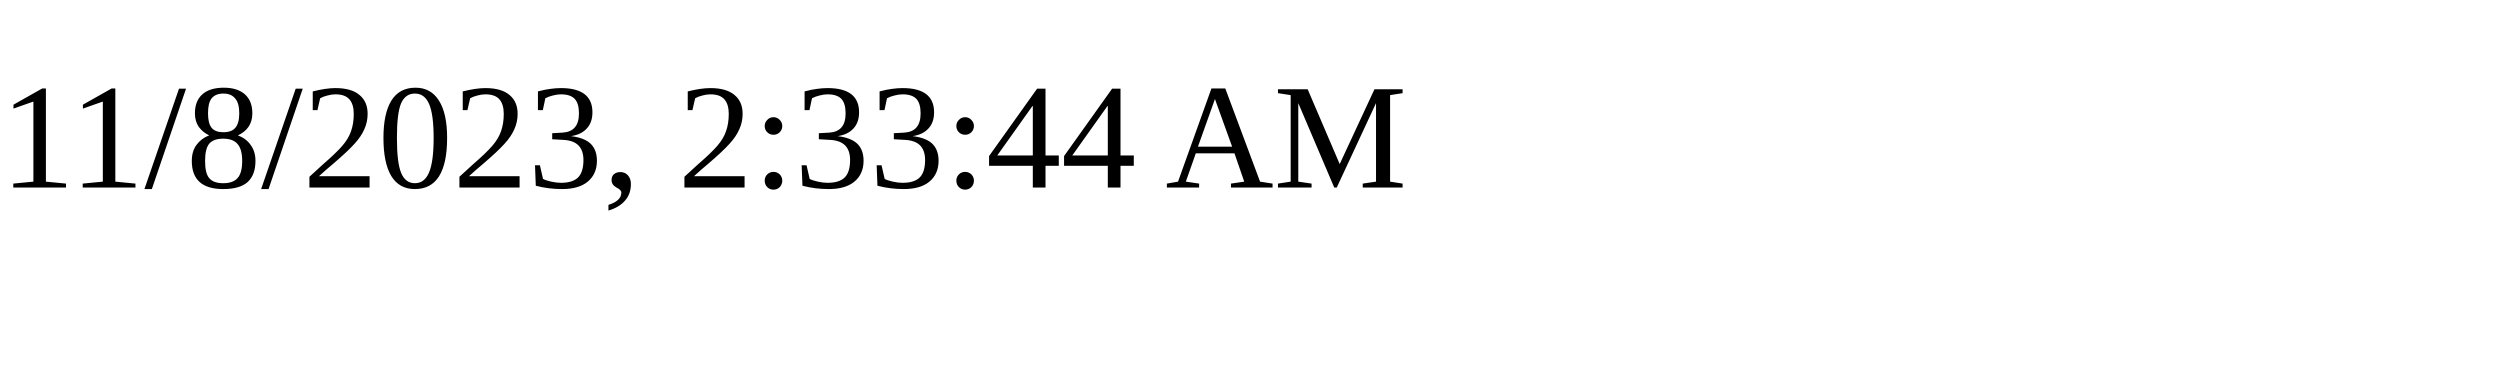
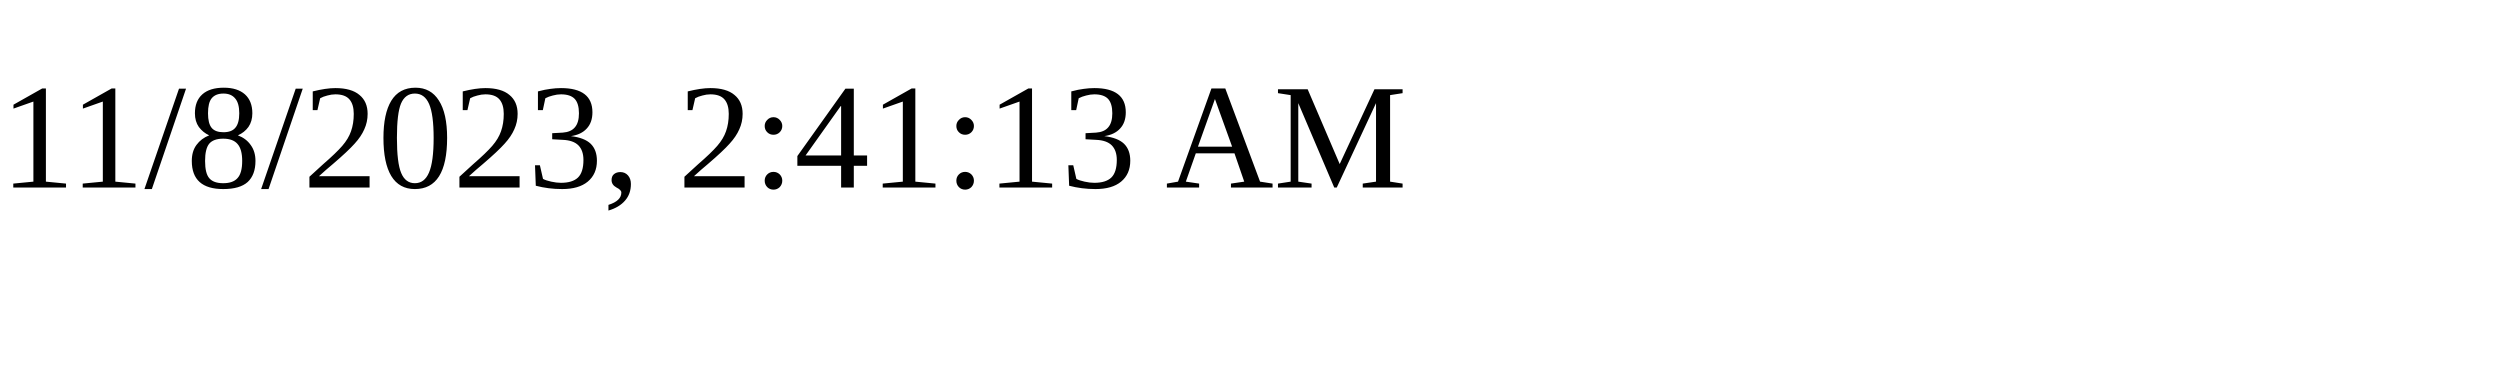
<svg xmlns="http://www.w3.org/2000/svg" height="30" width="200">
-   <text x="0" y="15">11/8/2023, 2:33:44 AM</text>
+   <text x="0" y="15">11/8/2023, 2:41:13 AM</text>
</svg>
